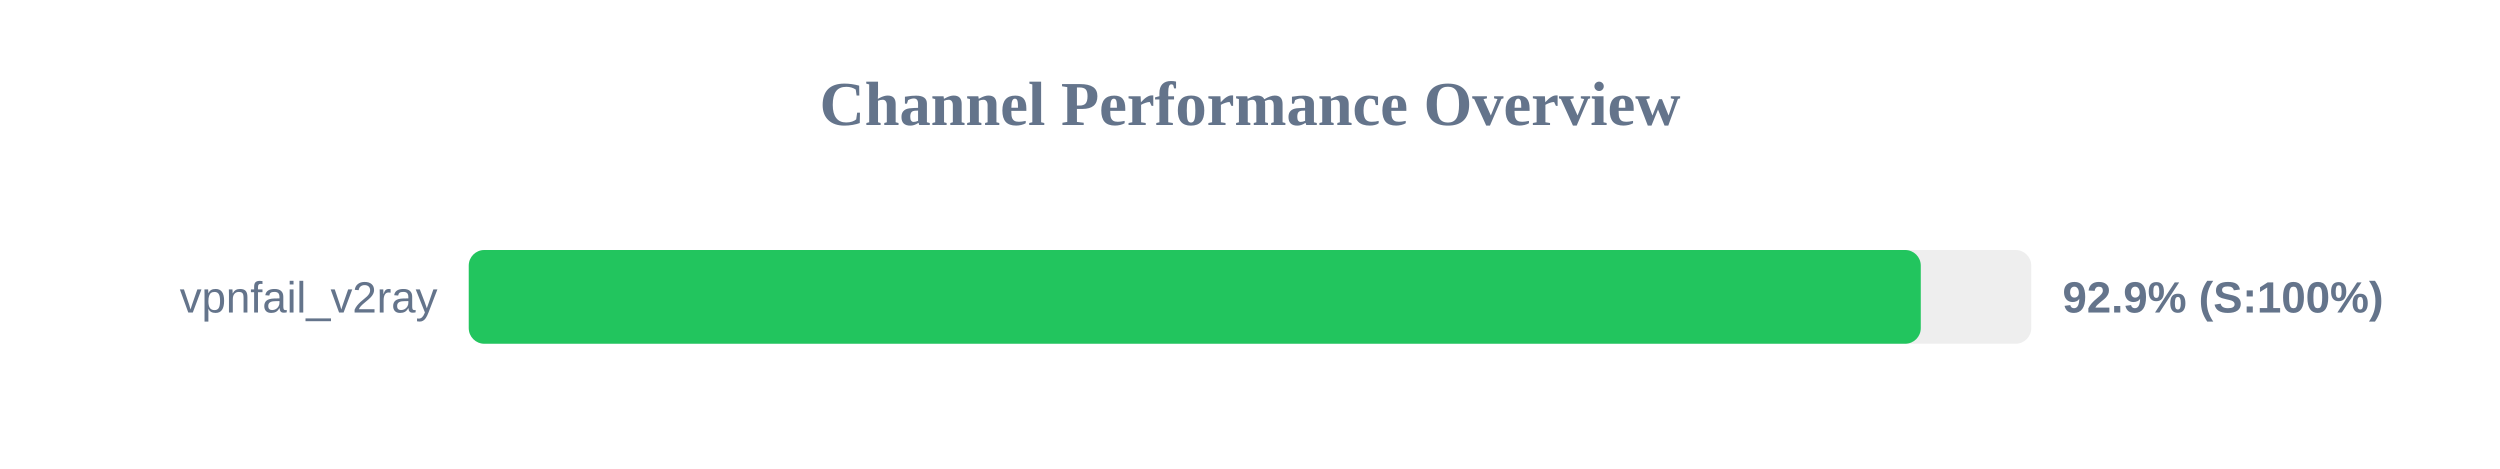
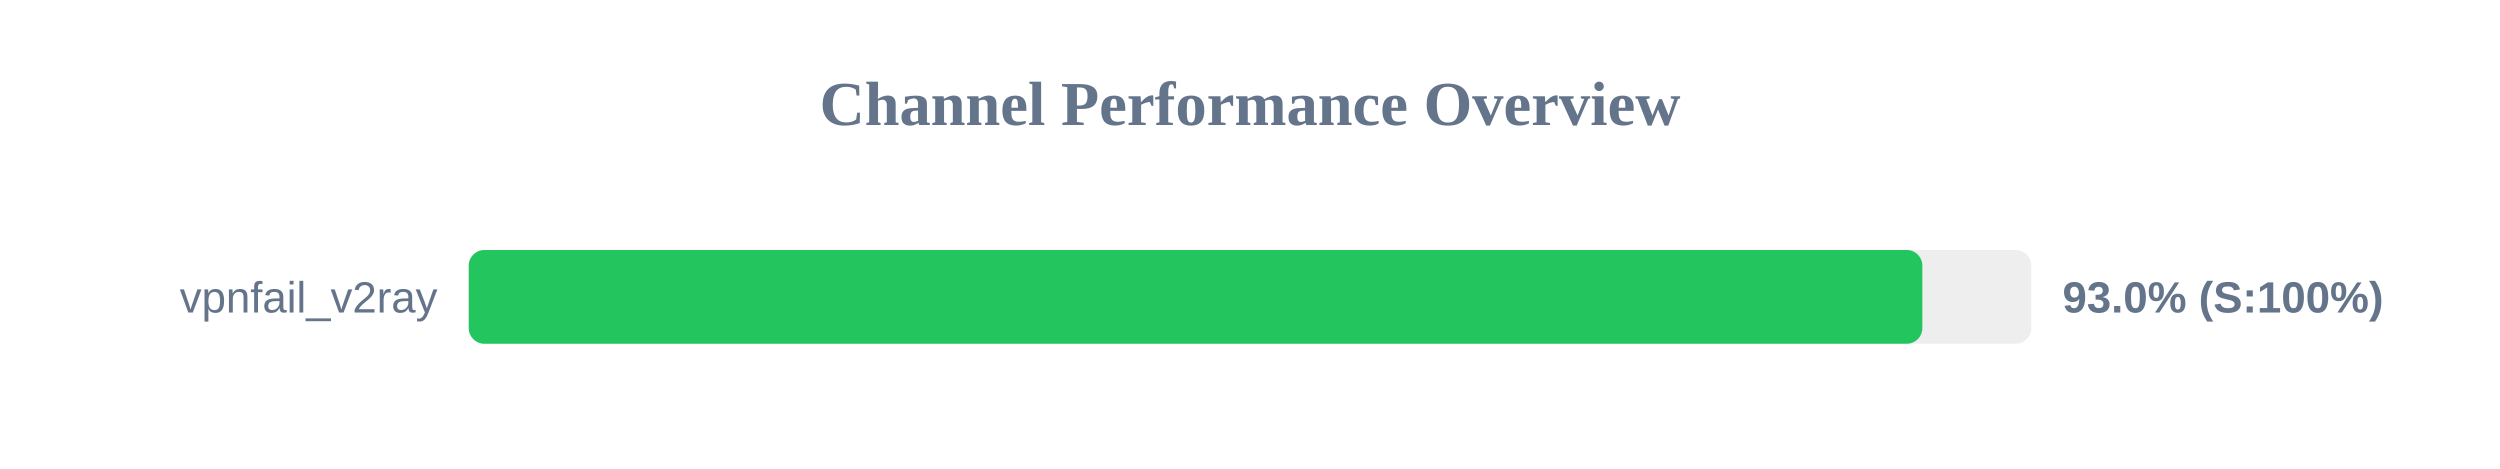
<svg xmlns="http://www.w3.org/2000/svg" width="800" height="150" version="1.1">
  <style>
        .row { font: 14px Arial; fill: #64748b; }
        .score { font: bold 14px Arial; fill: #64748b; }
    </style>
  <text x="400" y="40" text-anchor="middle" font-size="20px" font-weight="bold" fill="#64748b">Channel Performance Overview</text>
  <rect x="150" y="80" width="500" height="30" fill="#eee" rx="5" />
-   <rect x="150" y="80" width="464.65" height="30" fill="#22c55e" rx="5" />
+   <rect x="150" y="80" width="465.15" height="30" fill="#22c55e" rx="5" />
  <text x="140" y="100" text-anchor="end" class="row">vpnfail_v2ray</text>
-   <text x="660" y="100" text-anchor="start" class="score">92.9% (S:100%)</text>
+   <text x="660" y="100" text-anchor="start" class="score">93.0% (S:100%)</text>
</svg>
